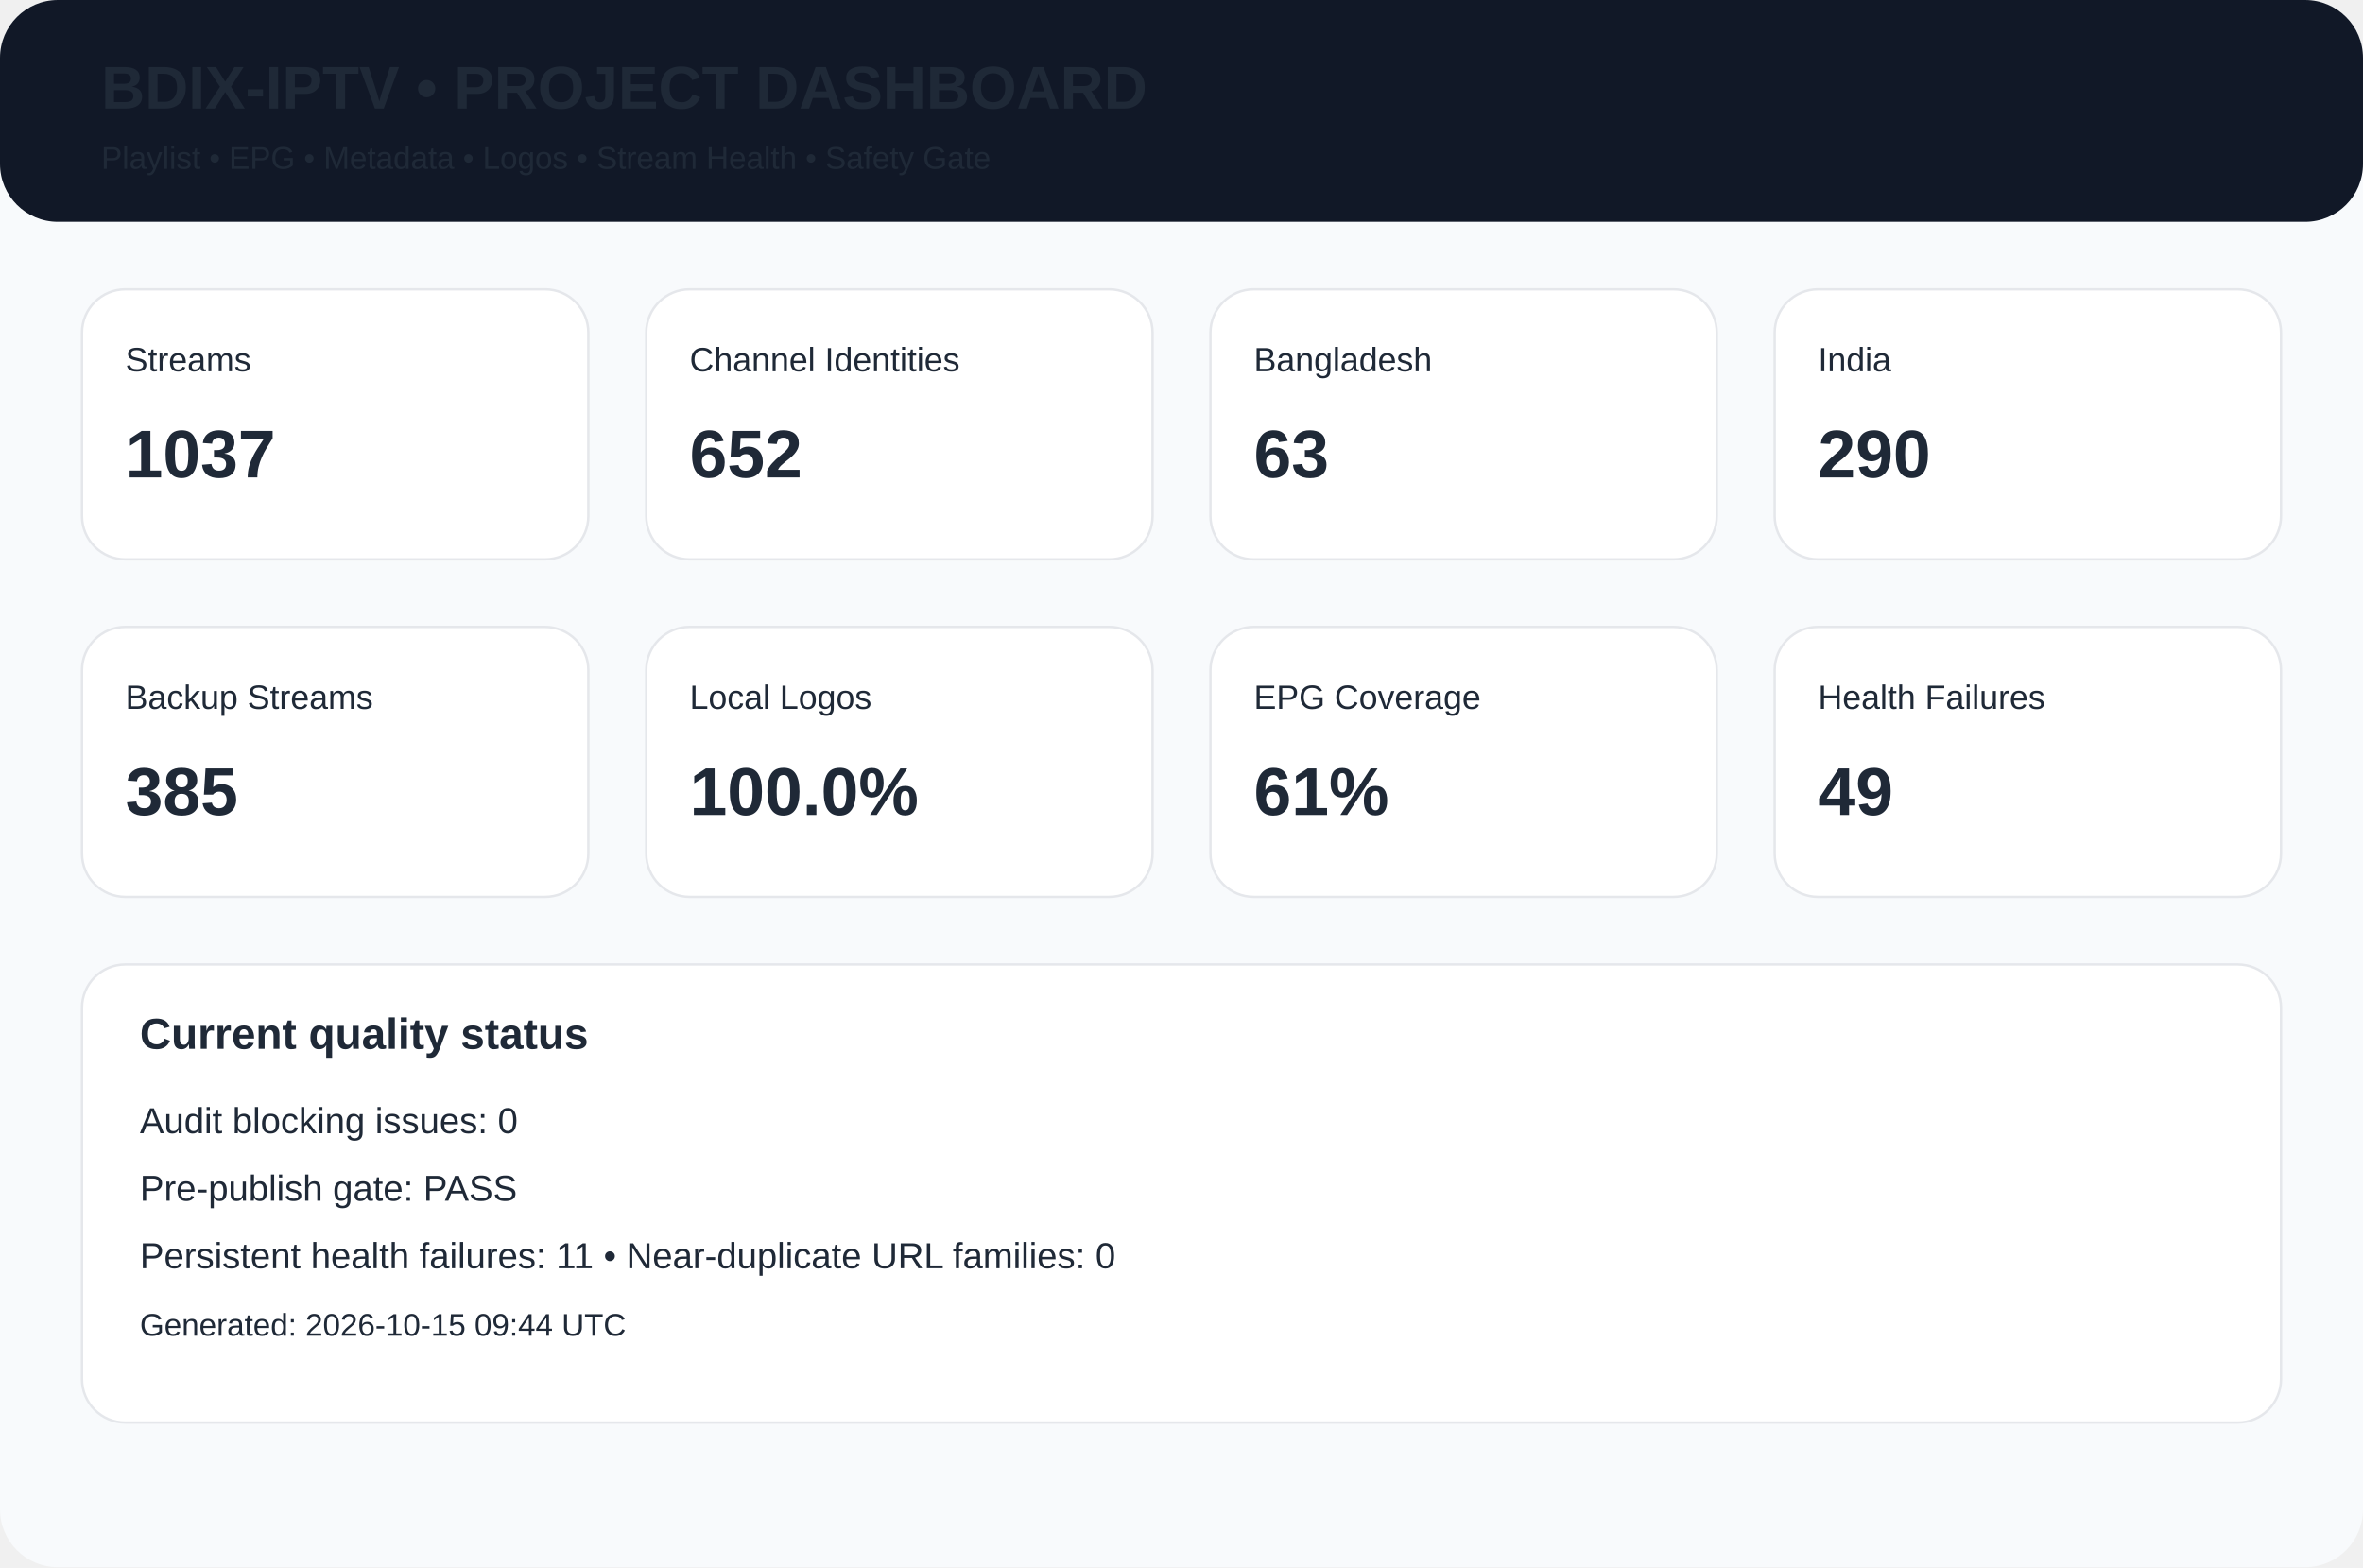
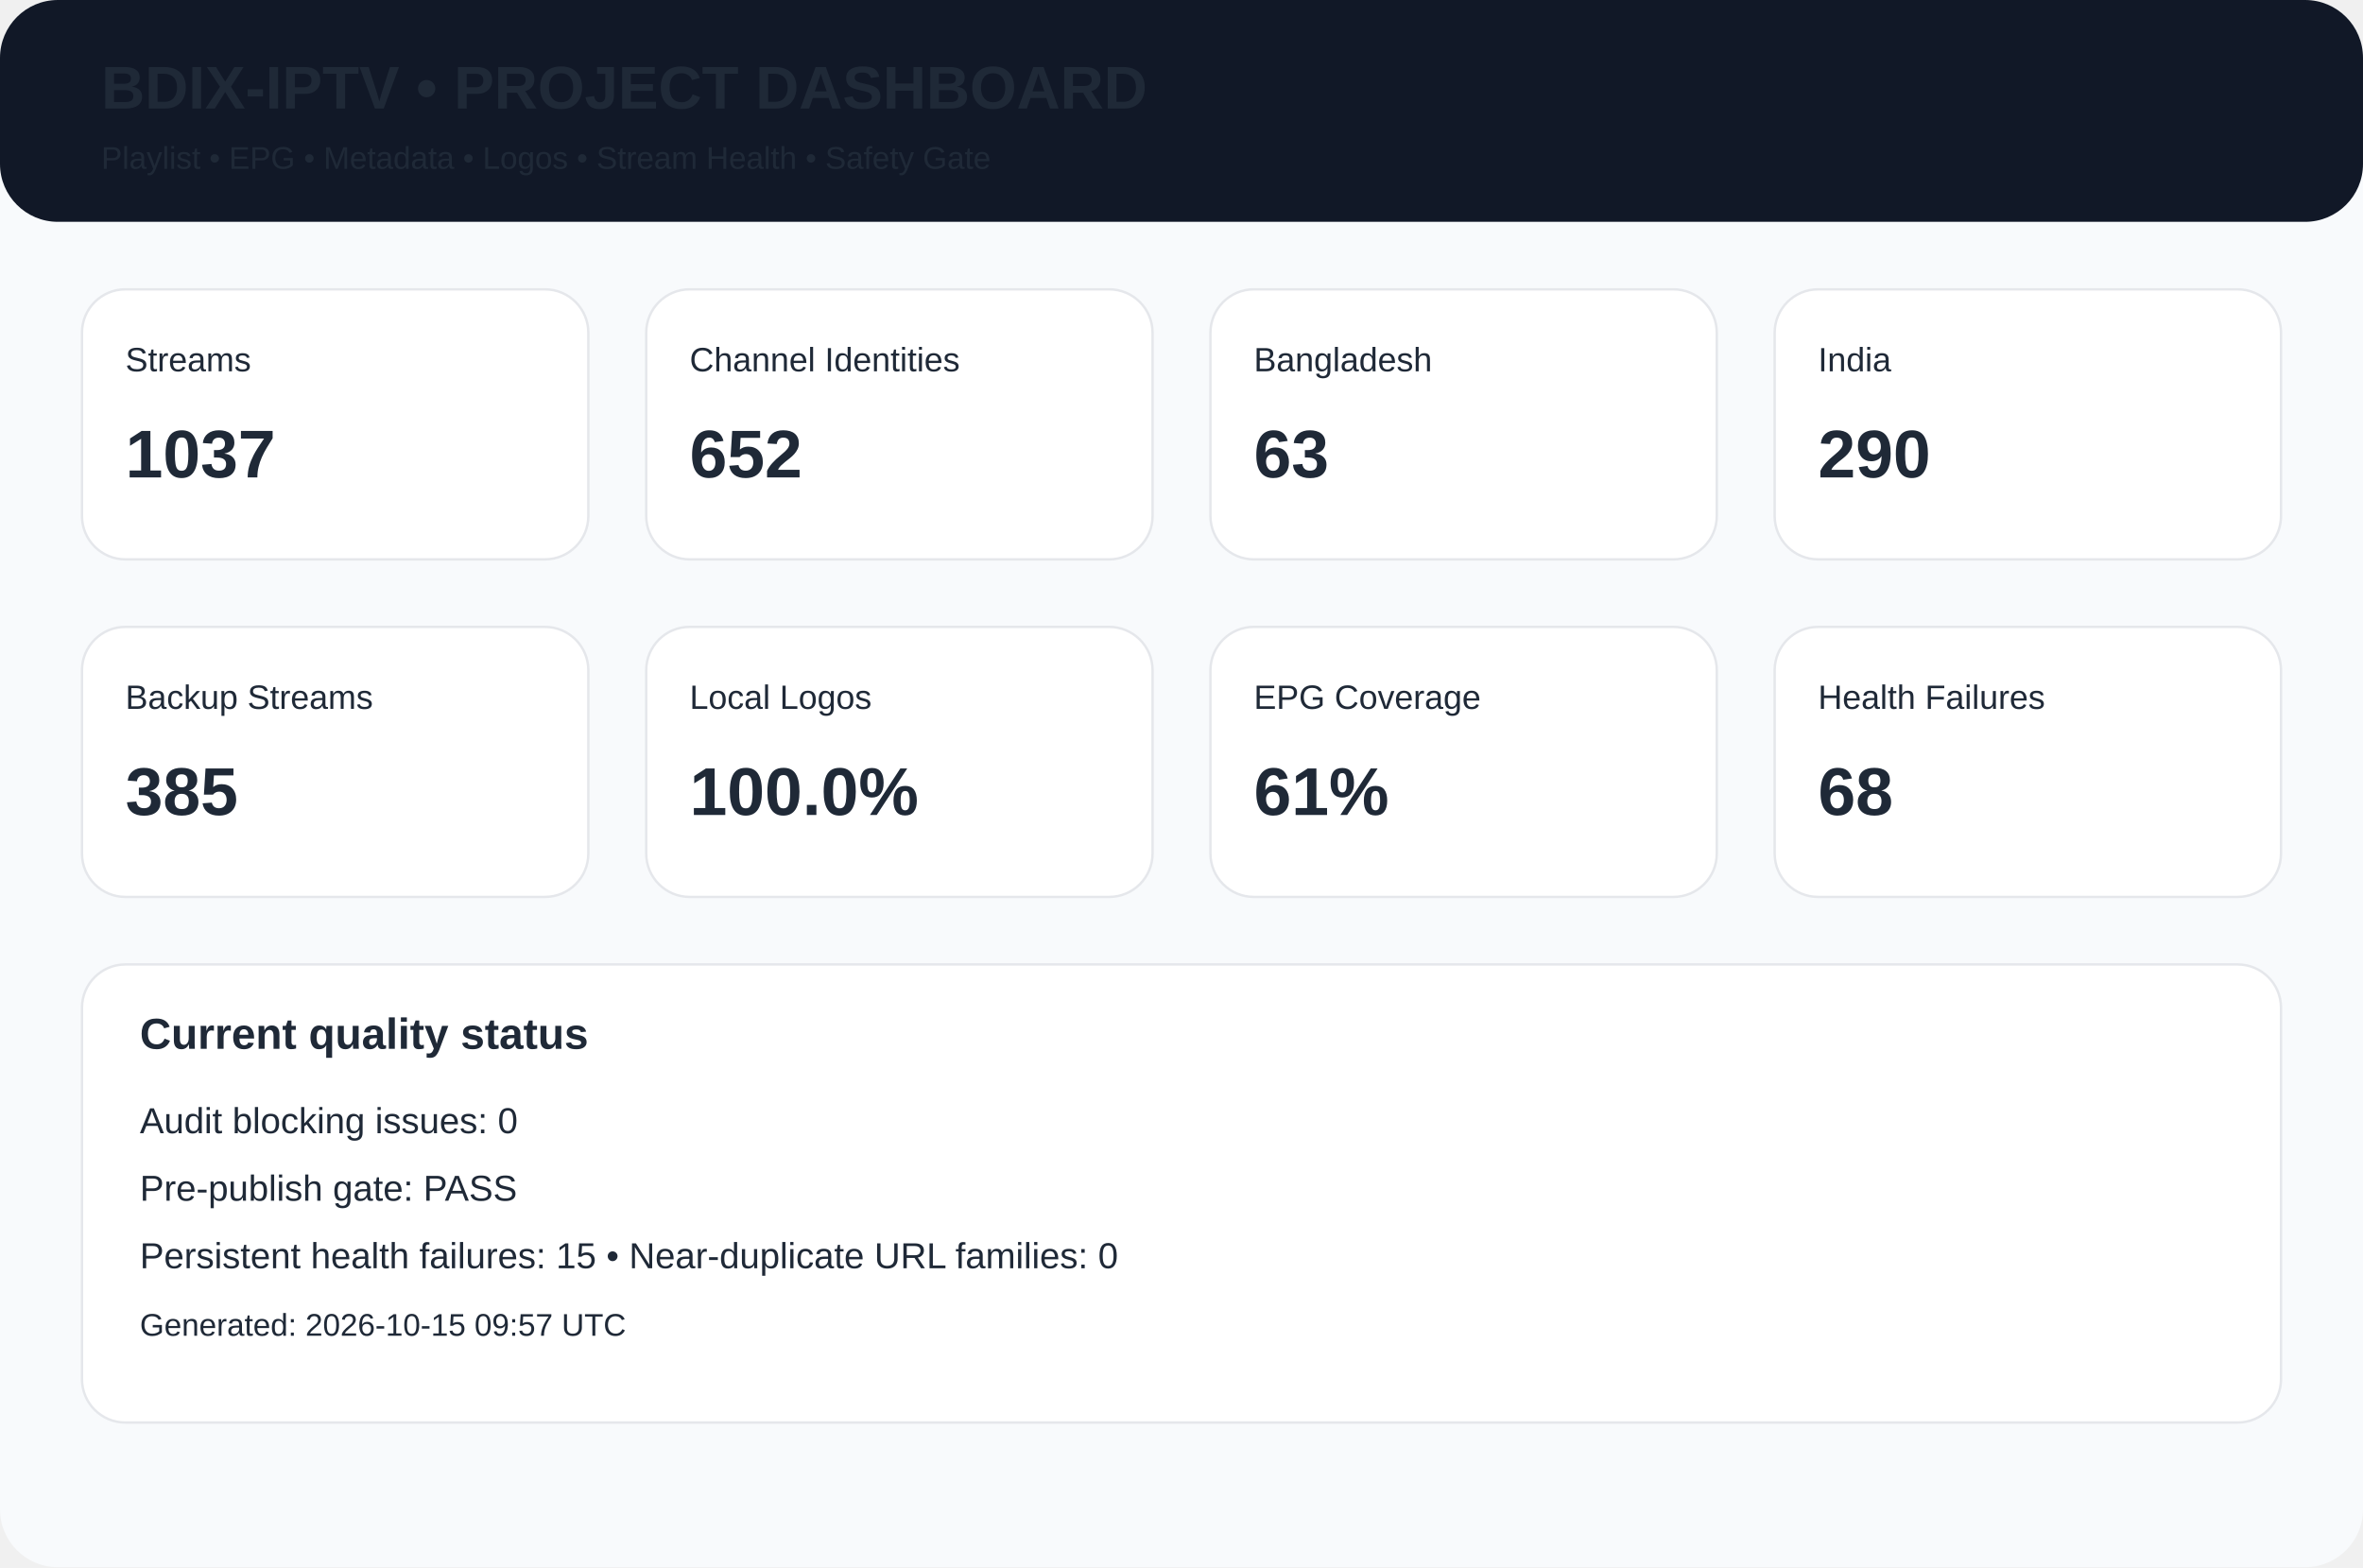
<svg xmlns="http://www.w3.org/2000/svg" width="980" height="650" viewBox="0 0 980 650">
  <rect width="980" height="650" rx="24" fill="#f8fafc" />
  <rect width="980" height="92" rx="24" fill="#111827" />
  <text x="42" y="45" font-family="Arial,Helvetica,sans-serif" font-size="25px" font-weight="700" fill="#1f2937">BDIX-IPTV • PROJECT DASHBOARD</text>
  <text x="42" y="70" font-family="Arial,Helvetica,sans-serif" font-size="13px" font-weight="400" fill="#1f2937">Playlist • EPG • Metadata • Logos • Stream Health • Safety Gate</text>
  <rect x="34" y="120" width="210" height="112" rx="18" fill="white" stroke="#e5e7eb" />
  <text x="52" y="154" font-family="Arial,Helvetica,sans-serif" font-size="14px" font-weight="400" fill="#1f2937">Streams</text>
  <text x="52" y="198" font-family="Arial,Helvetica,sans-serif" font-size="28px" font-weight="700" fill="#1f2937">1037</text>
  <rect x="268" y="120" width="210" height="112" rx="18" fill="white" stroke="#e5e7eb" />
  <text x="286" y="154" font-family="Arial,Helvetica,sans-serif" font-size="14px" font-weight="400" fill="#1f2937">Channel Identities</text>
  <text x="286" y="198" font-family="Arial,Helvetica,sans-serif" font-size="28px" font-weight="700" fill="#1f2937">652</text>
  <rect x="502" y="120" width="210" height="112" rx="18" fill="white" stroke="#e5e7eb" />
  <text x="520" y="154" font-family="Arial,Helvetica,sans-serif" font-size="14px" font-weight="400" fill="#1f2937">Bangladesh</text>
  <text x="520" y="198" font-family="Arial,Helvetica,sans-serif" font-size="28px" font-weight="700" fill="#1f2937">63</text>
  <rect x="736" y="120" width="210" height="112" rx="18" fill="white" stroke="#e5e7eb" />
  <text x="754" y="154" font-family="Arial,Helvetica,sans-serif" font-size="14px" font-weight="400" fill="#1f2937">India</text>
  <text x="754" y="198" font-family="Arial,Helvetica,sans-serif" font-size="28px" font-weight="700" fill="#1f2937">290</text>
  <rect x="34" y="260" width="210" height="112" rx="18" fill="white" stroke="#e5e7eb" />
  <text x="52" y="294" font-family="Arial,Helvetica,sans-serif" font-size="14px" font-weight="400" fill="#1f2937">Backup Streams</text>
  <text x="52" y="338" font-family="Arial,Helvetica,sans-serif" font-size="28px" font-weight="700" fill="#1f2937">385</text>
  <rect x="268" y="260" width="210" height="112" rx="18" fill="white" stroke="#e5e7eb" />
  <text x="286" y="294" font-family="Arial,Helvetica,sans-serif" font-size="14px" font-weight="400" fill="#1f2937">Local Logos</text>
  <text x="286" y="338" font-family="Arial,Helvetica,sans-serif" font-size="28px" font-weight="700" fill="#1f2937">100.0%</text>
  <rect x="502" y="260" width="210" height="112" rx="18" fill="white" stroke="#e5e7eb" />
  <text x="520" y="294" font-family="Arial,Helvetica,sans-serif" font-size="14px" font-weight="400" fill="#1f2937">EPG Coverage</text>
  <text x="520" y="338" font-family="Arial,Helvetica,sans-serif" font-size="28px" font-weight="700" fill="#1f2937">61%</text>
  <rect x="736" y="260" width="210" height="112" rx="18" fill="white" stroke="#e5e7eb" />
  <text x="754" y="294" font-family="Arial,Helvetica,sans-serif" font-size="14px" font-weight="400" fill="#1f2937">Health Failures</text>
-   <text x="754" y="338" font-family="Arial,Helvetica,sans-serif" font-size="28px" font-weight="700" fill="#1f2937">49</text>
+   <text x="754" y="338" font-family="Arial,Helvetica,sans-serif" font-size="28px" font-weight="700" fill="#1f2937">68</text>
  <rect x="34" y="400" width="912" height="190" rx="18" fill="white" stroke="#e5e7eb" />
  <text x="58" y="435" font-family="Arial,Helvetica,sans-serif" font-size="18px" font-weight="700" fill="#1f2937">Current quality status</text>
  <text x="58" y="470" font-family="Arial,Helvetica,sans-serif" font-size="15px" font-weight="400" fill="#1f2937">Audit blocking issues: 0</text>
  <text x="58" y="498" font-family="Arial,Helvetica,sans-serif" font-size="15px" font-weight="400" fill="#1f2937">Pre-publish gate: PASS</text>
-   <text x="58" y="526" font-family="Arial,Helvetica,sans-serif" font-size="15px" font-weight="400" fill="#1f2937">Persistent health failures: 11 • Near-duplicate URL families: 0</text>
-   <text x="58" y="554" font-family="Arial,Helvetica,sans-serif" font-size="13px" font-weight="400" fill="#1f2937">Generated: 2026-10-15 09:44 UTC</text>
+   <text x="58" y="526" font-family="Arial,Helvetica,sans-serif" font-size="15px" font-weight="400" fill="#1f2937">Persistent health failures: 15 • Near-duplicate URL families: 0</text>
+   <text x="58" y="554" font-family="Arial,Helvetica,sans-serif" font-size="13px" font-weight="400" fill="#1f2937">Generated: 2026-10-15 09:57 UTC</text>
</svg>
